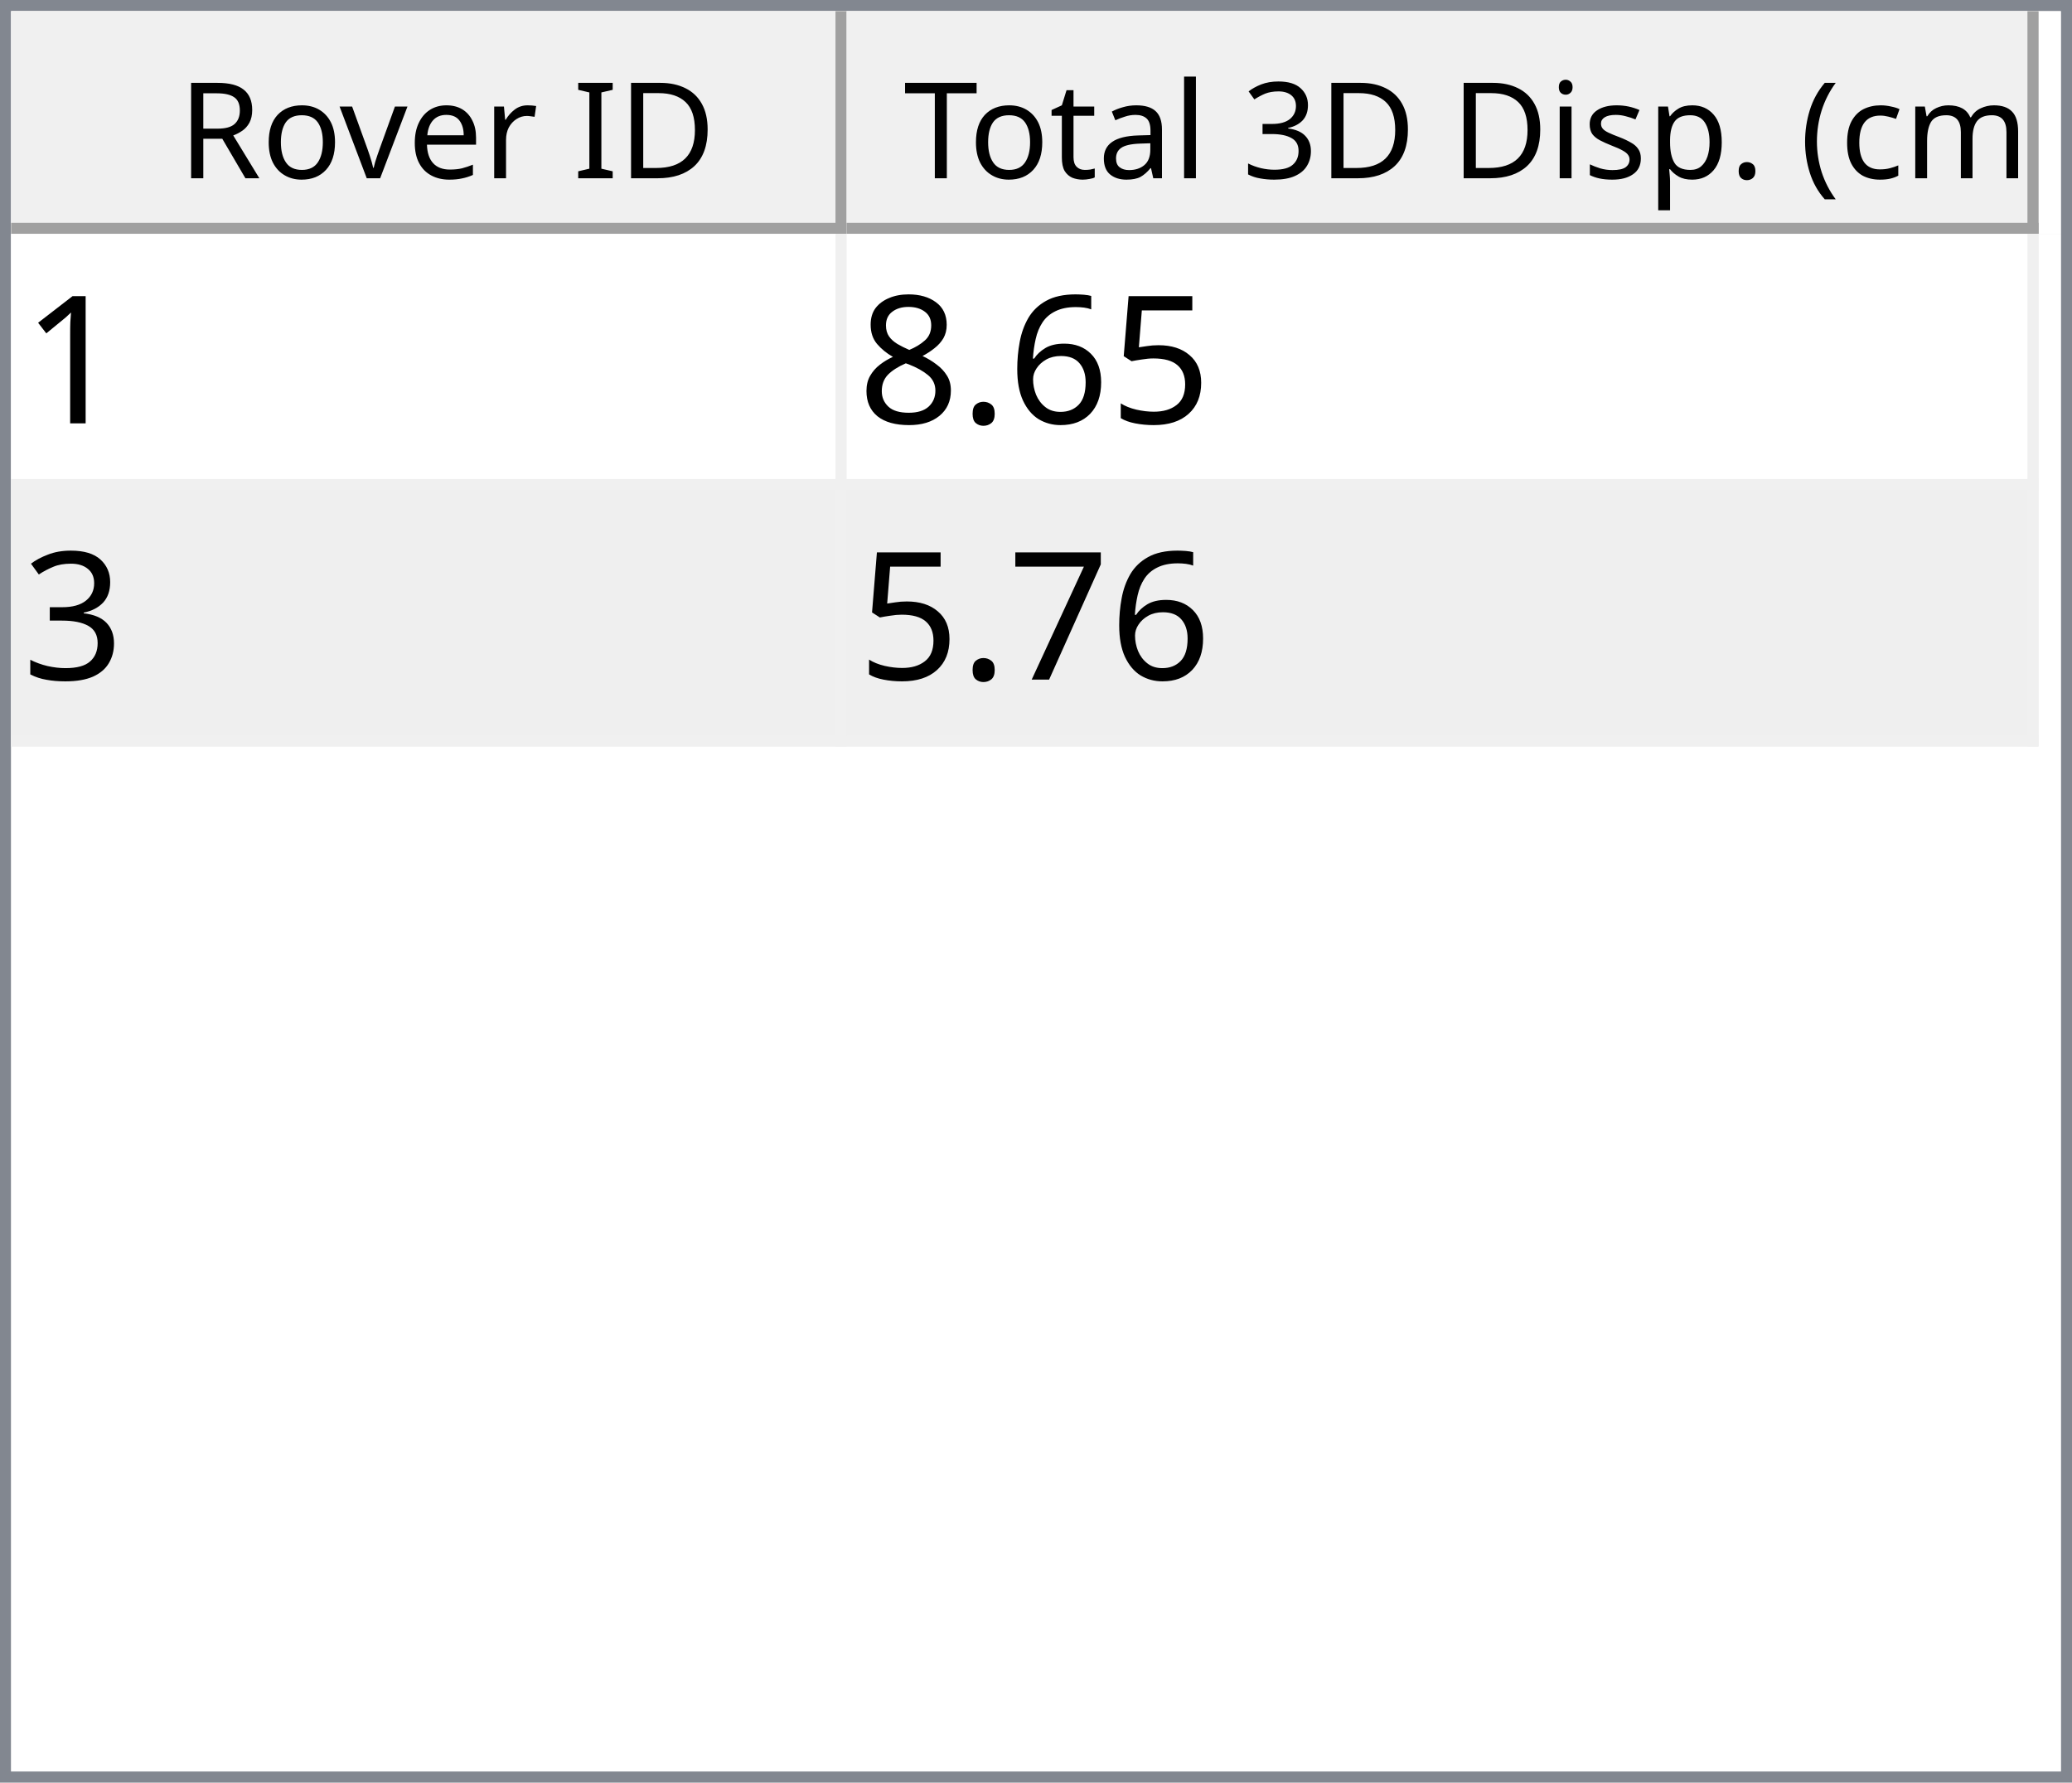
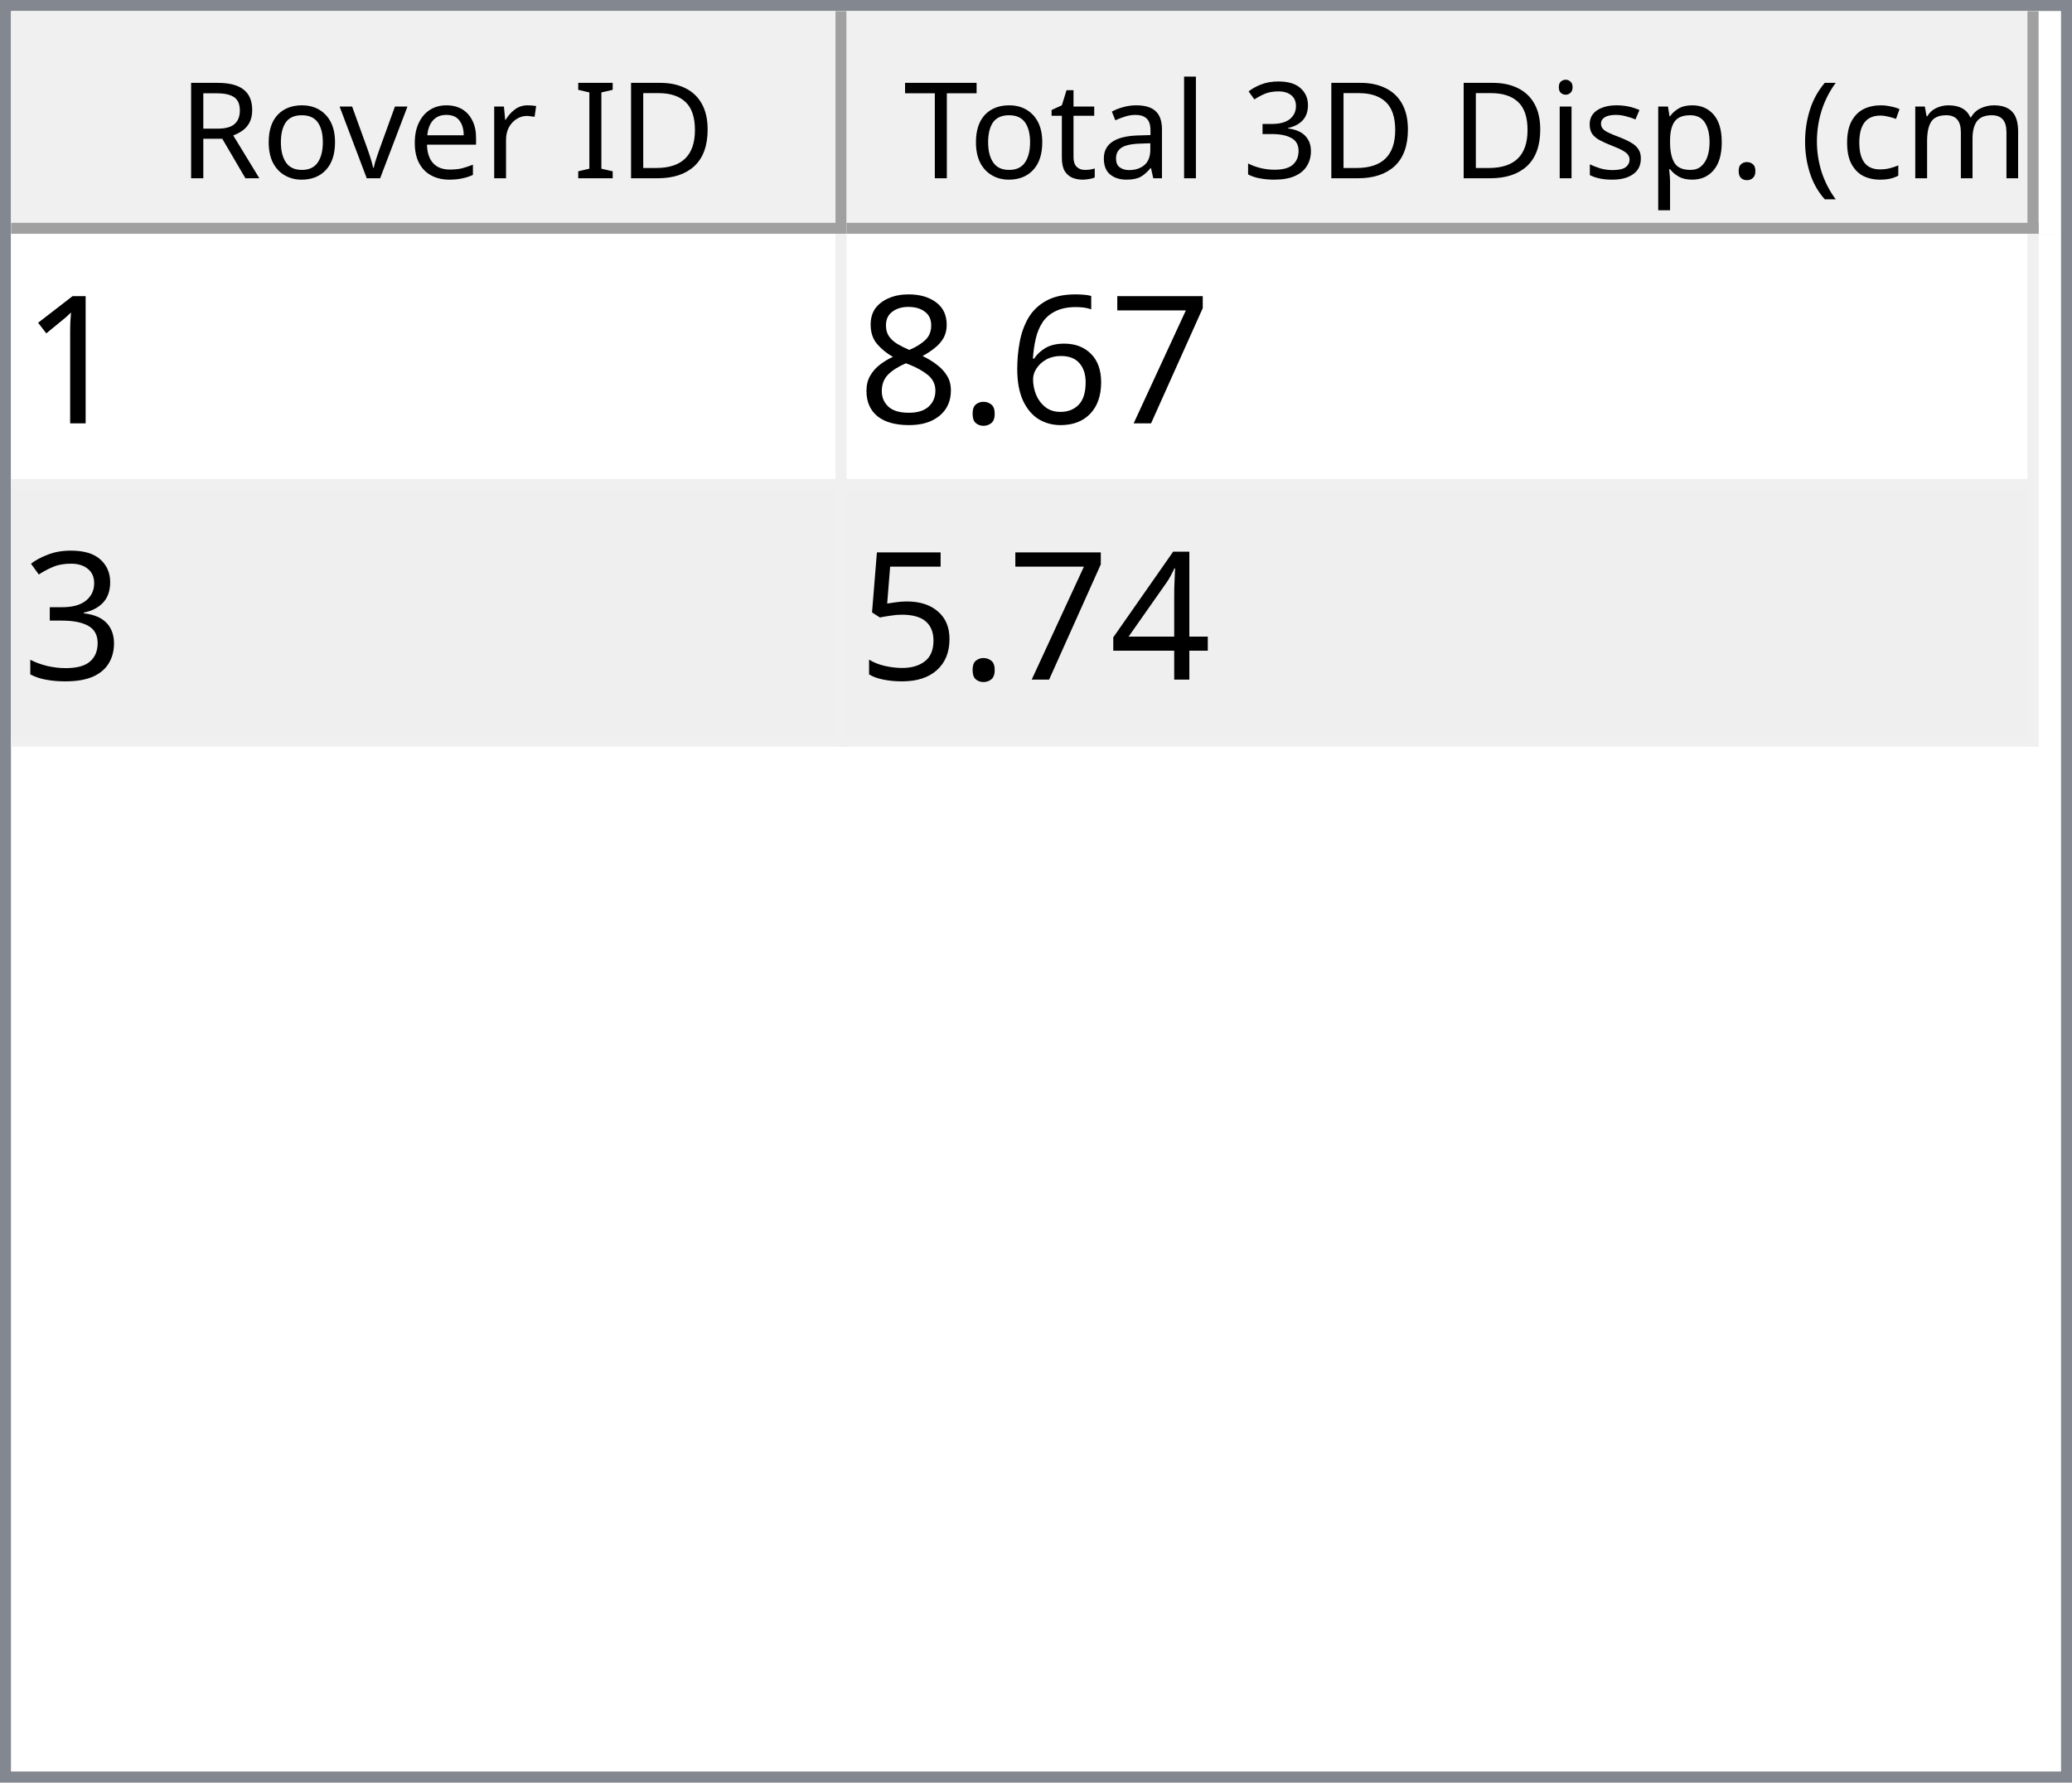
<svg xmlns="http://www.w3.org/2000/svg" style="fill-opacity:1; color-rendering:auto; color-interpolation:auto; text-rendering:auto; stroke:black; stroke-linecap:square; stroke-miterlimit:10; shape-rendering:auto; stroke-opacity:1; fill:black; stroke-dasharray:none; font-weight:normal; stroke-width:1; font-family:'Dialog'; font-style:normal; stroke-linejoin:miter; font-size:12px; stroke-dashoffset:0; image-rendering:auto;" width="186" height="160">
  <defs id="genericDefs" />
  <g>
    <defs id="defs1">
      <clipPath clipPathUnits="userSpaceOnUse" id="clipPath1">
        <path d="M0 0 L186 0 L186 160 L0 160 L0 0 Z" />
      </clipPath>
      <clipPath clipPathUnits="userSpaceOnUse" id="clipPath2">
        <path d="M0 0 L0 160 L186 160 L186 0 Z" />
      </clipPath>
      <clipPath clipPathUnits="userSpaceOnUse" id="clipPath3">
        <path d="M0 0 L0 20 L184 20 L184 0 Z" />
      </clipPath>
      <clipPath clipPathUnits="userSpaceOnUse" id="clipPath4">
        <path d="M0 0 L0 20 L75 20 L75 0 Z" />
      </clipPath>
      <clipPath clipPathUnits="userSpaceOnUse" id="clipPath5">
        <path d="M1 1 L1 19 L74 19 L74 1 Z" />
      </clipPath>
      <clipPath clipPathUnits="userSpaceOnUse" id="clipPath6">
        <path d="M0 0 L0 18 L73 18 L73 0 Z" />
      </clipPath>
      <clipPath clipPathUnits="userSpaceOnUse" id="clipPath7">
        <path d="M-0.5 -0.5 L-0.5 19.5 L74.5 19.5 L74.5 -0.5 Z" />
      </clipPath>
      <clipPath clipPathUnits="userSpaceOnUse" id="clipPath8">
        <path d="M0 0 L0 20 L107 20 L107 0 Z" />
      </clipPath>
      <clipPath clipPathUnits="userSpaceOnUse" id="clipPath9">
        <path d="M1 1 L1 19 L106 19 L106 1 Z" />
      </clipPath>
      <clipPath clipPathUnits="userSpaceOnUse" id="clipPath10">
        <path d="M0 0 L0 18 L105 18 L105 0 Z" />
      </clipPath>
      <clipPath clipPathUnits="userSpaceOnUse" id="clipPath11">
        <path d="M-0.5 -0.5 L-0.5 19.5 L106.5 19.5 L106.5 -0.5 Z" />
      </clipPath>
      <clipPath clipPathUnits="userSpaceOnUse" id="clipPath12">
        <path d="M0 0 L0 138 L184 138 L184 0 Z" />
      </clipPath>
      <clipPath clipPathUnits="userSpaceOnUse" id="clipPath13">
        <path d="M0 0 L0 46 L182 46 L182 0 Z" />
      </clipPath>
      <clipPath clipPathUnits="userSpaceOnUse" id="clipPath14">
        <path d="M-0.5 -0.5 L-0.5 45.5 L181.5 45.5 L181.5 -0.5 Z" />
      </clipPath>
      <clipPath clipPathUnits="userSpaceOnUse" id="clipPath15">
        <path d="M0 0 L0 22 L74 22 L74 0 Z" />
      </clipPath>
      <clipPath clipPathUnits="userSpaceOnUse" id="clipPath16">
        <path d="M0 0 L0 22 L106 22 L106 0 Z" />
      </clipPath>
      <font horiz-adv-x="64.551" id="font1">
        <font-face ascent="107.91" descent="25.098" units-per-em="100" style="font-style:normal; font-family:Segoe UI; font-weight:normal;" />
        <missing-glyph horiz-adv-x="64.551" d="M8.109 0 L8.109 68.266 L56.453 68.266 L56.453 0 L8.109 0 ZM15.328 7.234 L49.219 7.234 L49.219 61.031 L15.328 61.031 L15.328 7.234 Z" />
        <glyph unicode="D" horiz-adv-x="70.117" d="M9.188 0 L9.188 70.016 L28.516 70.016 Q65.531 70.016 65.531 35.891 Q65.531 19.672 55.25 9.836 Q44.969 0 27.734 0 L9.188 0 ZM17.391 62.594 L17.391 7.422 L27.828 7.422 Q41.609 7.422 49.273 14.797 Q56.938 22.172 56.938 35.688 Q56.938 62.594 28.328 62.594 L17.391 62.594 Z" />
        <glyph unicode="I" horiz-adv-x="26.611" d="M17.391 0 L9.188 0 L9.188 70.016 L17.391 70.016 L17.391 0 Z" />
        <glyph unicode=" " horiz-adv-x="27.393" d="" />
        <glyph unicode="r" horiz-adv-x="34.766" d="M34.188 41.891 Q32.078 43.5 28.125 43.5 Q23 43.5 19.555 38.672 Q16.109 33.844 16.109 25.484 L16.109 0 L8.109 0 L8.109 50 L16.109 50 L16.109 39.703 L16.312 39.703 Q18.016 44.969 21.531 47.922 Q25.047 50.875 29.391 50.875 Q32.516 50.875 34.188 50.203 L34.188 41.891 Z" />
        <glyph unicode="e" horiz-adv-x="52.295" d="M48.297 23 L12.984 23 Q13.188 14.656 17.484 10.109 Q21.781 5.562 29.297 5.562 Q37.75 5.562 44.828 11.141 L44.828 3.609 Q38.234 -1.172 27.391 -1.172 Q16.797 -1.172 10.742 5.641 Q4.688 12.453 4.688 24.812 Q4.688 36.469 11.305 43.82 Q17.922 51.172 27.734 51.172 Q37.547 51.172 42.922 44.828 Q48.297 38.484 48.297 27.203 L48.297 23 ZM40.094 29.781 Q40.047 36.719 36.75 40.578 Q33.453 44.438 27.594 44.438 Q21.922 44.438 17.969 40.383 Q14.016 36.328 13.094 29.781 L40.094 29.781 Z" />
        <glyph unicode="v" horiz-adv-x="47.9" d="M47.406 50 L27.484 0 L19.625 0 L0.688 50 L9.469 50 L22.172 13.672 Q23.578 9.672 23.922 6.688 L24.125 6.688 Q24.609 10.453 25.688 13.484 L38.969 50 L47.406 50 Z" />
        <glyph unicode="o" horiz-adv-x="58.594" d="M29 -1.172 Q17.922 -1.172 11.305 5.836 Q4.688 12.844 4.688 24.422 Q4.688 37.016 11.57 44.094 Q18.453 51.172 30.172 51.172 Q41.359 51.172 47.633 44.289 Q53.906 37.406 53.906 25.203 Q53.906 13.234 47.141 6.031 Q40.375 -1.172 29 -1.172 ZM29.594 44.438 Q21.875 44.438 17.383 39.188 Q12.891 33.938 12.891 24.703 Q12.891 15.828 17.43 10.695 Q21.969 5.562 29.594 5.562 Q37.359 5.562 41.531 10.594 Q45.703 15.625 45.703 24.906 Q45.703 34.281 41.531 39.359 Q37.359 44.438 29.594 44.438 Z" />
        <glyph unicode="R" horiz-adv-x="59.814" d="M59.375 0 L49.609 0 L37.891 19.625 Q36.281 22.359 34.766 24.289 Q33.25 26.219 31.664 27.438 Q30.078 28.656 28.25 29.219 Q26.422 29.781 24.125 29.781 L17.391 29.781 L17.391 0 L9.188 0 L9.188 70.016 L30.078 70.016 Q34.672 70.016 38.555 68.867 Q42.438 67.719 45.289 65.375 Q48.141 63.031 49.758 59.547 Q51.375 56.062 51.375 51.375 Q51.375 47.703 50.273 44.656 Q49.172 41.609 47.148 39.211 Q45.125 36.812 42.266 35.133 Q39.406 33.453 35.844 32.516 L35.844 32.328 Q37.594 31.547 38.891 30.547 Q40.188 29.547 41.359 28.18 Q42.531 26.812 43.68 25.078 Q44.828 23.344 46.234 21.047 L59.375 0 ZM17.391 62.594 L17.391 37.203 L28.516 37.203 Q31.594 37.203 34.203 38.133 Q36.812 39.062 38.719 40.797 Q40.625 42.531 41.703 45.047 Q42.781 47.562 42.781 50.688 Q42.781 56.297 39.141 59.445 Q35.5 62.594 28.609 62.594 L17.391 62.594 Z" />
        <glyph unicode=")" horiz-adv-x="30.176" d="M8.297 -15.922 L1.172 -15.922 Q16.406 2.344 16.406 26.812 Q16.406 51.469 1.078 70.016 L8.297 70.016 Q23.531 52.156 23.531 26.703 Q23.531 1.375 8.297 -15.922 Z" />
        <glyph unicode="m" horiz-adv-x="86.133" d="M79.109 0 L71.094 0 L71.094 28.719 Q71.094 37.016 68.531 40.727 Q65.969 44.438 59.906 44.438 Q54.781 44.438 51.195 39.75 Q47.609 35.062 47.609 28.516 L47.609 0 L39.594 0 L39.594 29.688 Q39.594 44.438 28.219 44.438 Q22.953 44.438 19.531 40.016 Q16.109 35.594 16.109 28.516 L16.109 0 L8.109 0 L8.109 50 L16.109 50 L16.109 42.094 L16.312 42.094 Q21.625 51.172 31.844 51.172 Q36.969 51.172 40.773 48.312 Q44.578 45.453 46 40.828 Q51.562 51.172 62.594 51.172 Q79.109 51.172 79.109 30.812 L79.109 0 Z" />
        <glyph unicode="c" horiz-adv-x="46.191" d="M42.188 2.297 Q36.422 -1.172 28.516 -1.172 Q17.828 -1.172 11.258 5.789 Q4.688 12.75 4.688 23.828 Q4.688 36.188 11.766 43.68 Q18.844 51.172 30.672 51.172 Q37.25 51.172 42.281 48.734 L42.281 40.531 Q36.719 44.438 30.375 44.438 Q22.703 44.438 17.797 38.945 Q12.891 33.453 12.891 24.516 Q12.891 15.719 17.508 10.641 Q22.125 5.562 29.891 5.562 Q36.422 5.562 42.188 9.906 L42.188 2.297 Z" />
        <glyph unicode="(" horiz-adv-x="30.176" d="M29.109 -15.922 L21.969 -15.922 Q6.844 1.375 6.844 26.703 Q6.844 52.156 21.969 70.016 L29.203 70.016 Q13.875 51.469 13.875 26.812 Q13.875 2.344 29.109 -15.922 Z" />
        <glyph unicode="." horiz-adv-x="21.68" d="M10.891 -1.078 Q8.641 -1.078 7.055 0.539 Q5.469 2.156 5.469 4.391 Q5.469 6.641 7.055 8.273 Q8.641 9.906 10.891 9.906 Q13.188 9.906 14.797 8.273 Q16.406 6.641 16.406 4.391 Q16.406 2.156 14.797 0.539 Q13.188 -1.078 10.891 -1.078 Z" />
        <glyph unicode="p" horiz-adv-x="58.789" d="M16.312 7.234 L16.109 7.234 L16.109 -23 L8.109 -23 L8.109 50 L16.109 50 L16.109 41.219 L16.312 41.219 Q22.219 51.172 33.594 51.172 Q43.266 51.172 48.688 44.461 Q54.109 37.75 54.109 26.469 Q54.109 13.922 48 6.375 Q41.891 -1.172 31.297 -1.172 Q21.578 -1.172 16.312 7.234 ZM16.109 27.391 L16.109 20.406 Q16.109 14.203 20.141 9.883 Q24.172 5.562 30.375 5.562 Q37.641 5.562 41.773 11.133 Q45.906 16.703 45.906 26.609 Q45.906 34.969 42.047 39.703 Q38.188 44.438 31.594 44.438 Q24.609 44.438 20.359 39.578 Q16.109 34.719 16.109 27.391 Z" />
        <glyph unicode="s" horiz-adv-x="42.432" d="M5.078 1.812 L5.078 10.406 Q11.625 5.562 19.484 5.562 Q30.031 5.562 30.031 12.594 Q30.031 14.594 29.125 15.992 Q28.219 17.391 26.68 18.461 Q25.141 19.531 23.07 20.383 Q21 21.234 18.609 22.172 Q15.281 23.484 12.766 24.828 Q10.25 26.172 8.57 27.859 Q6.891 29.547 6.031 31.695 Q5.172 33.844 5.172 36.719 Q5.172 40.234 6.789 42.945 Q8.406 45.656 11.086 47.484 Q13.766 49.312 17.211 50.242 Q20.656 51.172 24.312 51.172 Q30.812 51.172 35.938 48.922 L35.938 40.828 Q30.422 44.438 23.25 44.438 Q21 44.438 19.195 43.922 Q17.391 43.406 16.094 42.477 Q14.797 41.547 14.086 40.258 Q13.375 38.969 13.375 37.406 Q13.375 35.453 14.086 34.133 Q14.797 32.812 16.164 31.789 Q17.531 30.766 19.484 29.938 Q21.438 29.109 23.922 28.125 Q27.25 26.859 29.883 25.516 Q32.516 24.172 34.375 22.484 Q36.234 20.797 37.234 18.602 Q38.234 16.406 38.234 13.375 Q38.234 9.672 36.602 6.938 Q34.969 4.203 32.234 2.398 Q29.5 0.594 25.93 -0.289 Q22.359 -1.172 18.453 -1.172 Q10.75 -1.172 5.078 1.812 Z" />
        <glyph unicode="i" horiz-adv-x="24.219" d="M12.203 62.703 Q10.062 62.703 8.547 64.164 Q7.031 65.625 7.031 67.875 Q7.031 70.125 8.547 71.609 Q10.062 73.094 12.203 73.094 Q14.406 73.094 15.945 71.609 Q17.484 70.125 17.484 67.875 Q17.484 65.719 15.945 64.211 Q14.406 62.703 12.203 62.703 ZM16.109 0 L8.109 0 L8.109 50 L16.109 50 L16.109 0 Z" />
        <glyph unicode="3" horiz-adv-x="53.906" d="M46.531 19.828 Q46.531 15.094 44.75 11.211 Q42.969 7.328 39.719 4.57 Q36.469 1.812 31.93 0.297 Q27.391 -1.219 21.922 -1.219 Q11.922 -1.219 6 2.594 L6 11.188 Q13.094 5.609 22.219 5.609 Q25.875 5.609 28.828 6.539 Q31.781 7.469 33.906 9.227 Q36.031 10.984 37.18 13.477 Q38.328 15.969 38.328 19.094 Q38.328 32.812 18.797 32.812 L12.984 32.812 L12.984 39.594 L18.5 39.594 Q35.797 39.594 35.797 52.484 Q35.797 64.406 22.609 64.406 Q15.188 64.406 8.688 59.422 L8.688 67.188 Q15.375 71.188 24.609 71.188 Q29 71.188 32.57 69.969 Q36.141 68.75 38.68 66.555 Q41.219 64.359 42.609 61.281 Q44 58.203 44 54.5 Q44 40.672 30.031 36.719 L30.031 36.531 Q33.594 36.141 36.625 34.797 Q39.656 33.453 41.852 31.305 Q44.047 29.156 45.289 26.25 Q46.531 23.344 46.531 19.828 Z" />
        <glyph unicode="l" horiz-adv-x="24.219" d="M16.109 0 L8.109 0 L8.109 74.031 L16.109 74.031 L16.109 0 Z" />
        <glyph unicode="a" horiz-adv-x="50.879" d="M43.891 0 L35.891 0 L35.891 7.812 L35.688 7.812 Q30.469 -1.172 20.312 -1.172 Q12.844 -1.172 8.617 2.781 Q4.391 6.734 4.391 13.281 Q4.391 27.297 20.906 29.594 L35.891 31.688 Q35.891 44.438 25.594 44.438 Q16.547 44.438 9.281 38.281 L9.281 46.484 Q16.656 51.172 26.266 51.172 Q43.891 51.172 43.891 32.516 L43.891 0 ZM35.891 25.297 L23.828 23.641 Q18.266 22.859 15.43 20.875 Q12.594 18.891 12.594 13.875 Q12.594 10.203 15.211 7.883 Q17.828 5.562 22.172 5.562 Q28.125 5.562 32.008 9.742 Q35.891 13.922 35.891 20.312 L35.891 25.297 Z" />
        <glyph unicode="t" horiz-adv-x="33.887" d="M31.297 0.484 Q28.469 -1.078 23.828 -1.078 Q10.688 -1.078 10.688 13.578 L10.688 43.172 L2.094 43.172 L2.094 50 L10.688 50 L10.688 62.203 L18.703 64.797 L18.703 50 L31.297 50 L31.297 43.172 L18.703 43.172 L18.703 14.984 Q18.703 9.969 20.414 7.82 Q22.125 5.672 26.078 5.672 Q29.109 5.672 31.297 7.328 L31.297 0.484 Z" />
        <glyph unicode="T" horiz-adv-x="52.393" d="M50.594 62.594 L30.375 62.594 L30.375 0 L22.172 0 L22.172 62.594 L2 62.594 L2 70.016 L50.594 70.016 L50.594 62.594 Z" />
      </font>
      <font horiz-adv-x="75.0" id="font2">
        <font-face ascent="100.537" descent="21.973" units-per-em="100" style="font-style:normal; font-family:sans-serif; font-weight:normal;" />
        <missing-glyph horiz-adv-x="75.0" d="M12.5 0 L12.5 62.5 L62.5 62.5 L62.5 0 L12.5 0 ZM14.062 1.562 L60.938 1.562 L60.938 60.938 L14.062 60.938 L14.062 1.562 Z" />
        <glyph unicode="1" horiz-adv-x="55.615" d="M37.25 0 L28.469 0 L28.469 56 Q25.297 52.984 20.141 49.953 Q14.984 46.922 10.891 45.406 L10.891 53.906 Q18.266 57.375 23.781 62.305 Q29.297 67.234 31.594 71.875 L37.25 71.875 L37.25 0 Z" />
-         <glyph unicode="5" horiz-adv-x="55.615" d="M4.156 18.75 L13.375 19.531 Q14.406 12.797 18.141 9.398 Q21.875 6 27.156 6 Q33.5 6 37.891 10.789 Q42.281 15.578 42.281 23.484 Q42.281 31 38.062 35.352 Q33.844 39.703 27 39.703 Q22.75 39.703 19.336 37.773 Q15.922 35.844 13.969 32.766 L5.719 33.844 L12.641 70.609 L48.25 70.609 L48.25 62.203 L19.672 62.203 L15.828 42.969 Q22.266 47.469 29.344 47.469 Q38.719 47.469 45.164 40.969 Q51.609 34.469 51.609 24.266 Q51.609 14.547 45.953 7.469 Q39.062 -1.219 27.156 -1.219 Q17.391 -1.219 11.211 4.25 Q5.031 9.719 4.156 18.75 Z" />
+         <glyph unicode="7" horiz-adv-x="55.615" d="M4.734 62.203 L4.734 70.656 L51.078 70.656 L51.078 63.812 Q44.234 56.547 37.523 44.484 Q30.812 32.422 27.156 19.672 Q24.516 10.688 23.781 0 L14.75 0 Q14.891 8.453 18.062 20.414 Q21.234 32.375 27.172 43.484 Q33.109 54.594 39.797 62.203 L4.734 62.203 Z" />
        <glyph unicode="6" horiz-adv-x="55.615" d="M49.75 54.047 L41.016 53.375 Q39.844 58.547 37.703 60.891 Q34.125 64.656 28.906 64.656 Q24.703 64.656 21.531 62.312 Q17.391 59.281 14.992 53.469 Q12.594 47.656 12.5 36.922 Q15.672 41.75 20.266 44.094 Q24.859 46.438 29.891 46.438 Q38.672 46.438 44.852 39.969 Q51.031 33.5 51.031 23.25 Q51.031 16.5 48.125 10.719 Q45.219 4.938 40.141 1.859 Q35.062 -1.219 28.609 -1.219 Q17.625 -1.219 10.695 6.859 Q3.766 14.938 3.766 33.5 Q3.766 54.25 11.422 63.672 Q18.109 71.875 29.438 71.875 Q37.891 71.875 43.289 67.141 Q48.688 62.406 49.75 54.047 ZM13.875 23.188 Q13.875 18.656 15.797 14.508 Q17.719 10.359 21.188 8.18 Q24.656 6 28.469 6 Q34.031 6 38.039 10.492 Q42.047 14.984 42.047 22.703 Q42.047 30.125 38.086 34.398 Q34.125 38.672 28.125 38.672 Q22.172 38.672 18.023 34.398 Q13.875 30.125 13.875 23.188 Z" />
        <glyph unicode="." horiz-adv-x="27.783" d="M9.078 0 L9.078 10.016 L19.094 10.016 L19.094 0 L9.078 0 Z" />
        <glyph unicode="8" horiz-adv-x="55.615" d="M17.672 38.812 Q12.203 40.828 9.57 44.539 Q6.938 48.25 6.938 53.422 Q6.938 61.234 12.555 66.555 Q18.172 71.875 27.484 71.875 Q36.859 71.875 42.578 66.43 Q48.297 60.984 48.297 53.172 Q48.297 48.188 45.68 44.508 Q43.062 40.828 37.75 38.812 Q44.344 36.672 47.781 31.883 Q51.219 27.094 51.219 20.453 Q51.219 11.281 44.727 5.031 Q38.234 -1.219 27.641 -1.219 Q17.047 -1.219 10.547 5.055 Q4.047 11.328 4.047 20.703 Q4.047 27.688 7.594 32.398 Q11.141 37.109 17.672 38.812 ZM15.922 53.719 Q15.922 48.641 19.195 45.414 Q22.469 42.188 27.688 42.188 Q32.766 42.188 36.016 45.383 Q39.266 48.578 39.266 53.219 Q39.266 58.062 35.914 61.359 Q32.562 64.656 27.594 64.656 Q22.562 64.656 19.242 61.43 Q15.922 58.203 15.922 53.719 ZM13.094 20.656 Q13.094 16.891 14.875 13.375 Q16.656 9.859 20.172 7.93 Q23.688 6 27.734 6 Q34.031 6 38.133 10.055 Q42.234 14.109 42.234 20.359 Q42.234 26.703 38.016 30.859 Q33.797 35.016 27.438 35.016 Q21.234 35.016 17.164 30.914 Q13.094 26.812 13.094 20.656 Z" />
        <glyph unicode="3" horiz-adv-x="55.615" d="M4.203 18.891 L12.984 20.062 Q14.5 12.594 18.141 9.297 Q21.781 6 27 6 Q33.203 6 37.477 10.297 Q41.75 14.594 41.75 20.953 Q41.75 27 37.797 30.93 Q33.844 34.859 27.734 34.859 Q25.25 34.859 21.531 33.891 L22.516 41.609 Q23.391 41.5 23.922 41.5 Q29.547 41.5 34.039 44.43 Q38.531 47.359 38.531 53.469 Q38.531 58.297 35.258 61.477 Q31.984 64.656 26.812 64.656 Q21.688 64.656 18.266 61.43 Q14.844 58.203 13.875 51.766 L5.078 53.328 Q6.688 62.156 12.398 67.016 Q18.109 71.875 26.609 71.875 Q32.469 71.875 37.398 69.359 Q42.328 66.844 44.945 62.5 Q47.562 58.156 47.562 53.266 Q47.562 48.641 45.07 44.828 Q42.578 41.016 37.703 38.766 Q44.047 37.312 47.562 32.695 Q51.078 28.078 51.078 21.141 Q51.078 11.766 44.242 5.25 Q37.406 -1.266 26.953 -1.266 Q17.531 -1.266 11.305 4.352 Q5.078 9.969 4.203 18.891 Z" />
-         <glyph unicode="7" horiz-adv-x="55.615" d="M4.734 62.203 L4.734 70.656 L51.078 70.656 L51.078 63.812 Q44.234 56.547 37.523 44.484 Q30.812 32.422 27.156 19.672 Q24.516 10.688 23.781 0 L14.75 0 Q14.891 8.453 18.062 20.414 Q21.234 32.375 27.172 43.484 Q33.109 54.594 39.797 62.203 L4.734 62.203 Z" />
+         <glyph unicode="4" horiz-adv-x="55.615" d="M32.328 0 L32.328 17.141 L1.266 17.141 L1.266 25.203 L33.938 71.578 L41.109 71.578 L41.109 25.203 L50.781 25.203 L50.781 17.141 L41.109 17.141 L41.109 0 L32.328 0 ZM32.328 25.203 L32.328 57.469 L9.906 25.203 L32.328 25.203 Z" />
+         <glyph unicode="5" horiz-adv-x="55.615" d="M4.156 18.75 L13.375 19.531 Q14.406 12.797 18.141 9.398 Q21.875 6 27.156 6 Q33.5 6 37.891 10.789 Q42.281 15.578 42.281 23.484 Q42.281 31 38.062 35.352 Q33.844 39.703 27 39.703 Q22.75 39.703 19.336 37.773 Q15.922 35.844 13.969 32.766 L5.719 33.844 L12.641 70.609 L48.25 70.609 L48.25 62.203 L19.672 62.203 L15.828 42.969 Q22.266 47.469 29.344 47.469 Q38.719 47.469 45.164 40.969 Q51.609 34.469 51.609 24.266 Q51.609 14.547 45.953 7.469 Q39.062 -1.219 27.156 -1.219 Q17.391 -1.219 11.211 4.25 Q5.031 9.719 4.156 18.75 Z" />
      </font>
    </defs>
    <g style="fill:white; stroke:white;">
      <rect x="0" y="0" width="186" style="clip-path:url(#clipPath1); stroke:none;" height="160" />
    </g>
    <g style="fill:white; text-rendering:optimizeSpeed; color-rendering:optimizeSpeed; image-rendering:optimizeSpeed; shape-rendering:crispEdges; stroke:white; color-interpolation:sRGB;">
      <rect x="0" width="186" height="160" y="0" style="stroke:none;" />
      <path style="stroke:none;" d="M0 160 L186 160 L186 0 L0 0 Z" />
    </g>
    <g style="fill:rgb(240,240,240); font-family:'Segoe UI'; stroke:rgb(240,240,240);">
      <rect x="0" y="0" width="186" style="clip-path:url(#clipPath2); stroke:none;" height="160" />
    </g>
    <g style="fill:rgb(130,135,144); font-family:'Segoe UI'; stroke:rgb(130,135,144);">
      <path d="M0 0 L186 0 L186 160 L0 160 L0 0 ZM1 1 L185 1 L185 159 L1 159 L1 1 Z" style="fill-rule:evenodd; clip-path:url(#clipPath2); stroke:none;" />
    </g>
    <g style="fill:white; font-family:'Segoe UI'; stroke:white;" transform="translate(1,1)">
      <rect x="0" y="0" width="184" style="clip-path:url(#clipPath3); stroke:none;" height="20" />
    </g>
    <g style="fill:rgb(240,240,240); font-family:'Segoe UI'; stroke:rgb(240,240,240);" transform="translate(1,1)">
      <rect x="0" y="0" width="75" style="clip-path:url(#clipPath4); stroke:none;" height="20" />
    </g>
    <g style="font-family:'Segoe UI';" transform="translate(2,2)">
      <text x="14" xml:space="preserve" y="14" style="clip-path:url(#clipPath6); stroke:none;">Rover ID</text>
    </g>
    <g style="fill:rgb(160,160,160); font-family:'Segoe UI'; stroke:rgb(160,160,160); stroke-linejoin:bevel;" transform="translate(1.5,1.5)">
      <line x1="74" x2="74" y1="0" style="fill:none; clip-path:url(#clipPath7);" y2="19" />
    </g>
    <g style="fill:rgb(160,160,160); font-family:'Segoe UI'; stroke:rgb(160,160,160); stroke-linejoin:bevel;" transform="matrix(1,0,0,1,1,1) translate(0.5,0.5)">
      <line x1="0" x2="74" y1="19" style="fill:none; clip-path:url(#clipPath7);" y2="19" />
    </g>
    <g style="fill:rgb(240,240,240); font-family:'Segoe UI'; stroke:rgb(240,240,240);" transform="translate(76,1)">
      <rect x="0" y="0" width="107" style="clip-path:url(#clipPath8); stroke:none;" height="20" />
    </g>
    <g style="font-family:'Segoe UI';" transform="translate(77,2)">
      <text x="1" xml:space="preserve" y="14" style="clip-path:url(#clipPath10); stroke:none;"> Total 3D Disp. (cm)</text>
    </g>
    <g style="fill:rgb(160,160,160); font-family:'Segoe UI'; stroke:rgb(160,160,160); stroke-linejoin:bevel;" transform="translate(76.5,1.5)">
      <line x1="106" x2="106" y1="0" style="fill:none; clip-path:url(#clipPath11);" y2="19" />
    </g>
    <g style="fill:rgb(160,160,160); font-family:'Segoe UI'; stroke:rgb(160,160,160); stroke-linejoin:bevel;" transform="matrix(1,0,0,1,76,1) translate(0.5,0.5)">
      <line x1="0" x2="106" y1="19" style="fill:none; clip-path:url(#clipPath11);" y2="19" />
    </g>
    <g style="fill:white; font-family:'Segoe UI'; stroke:white;" transform="translate(1,21)">
      <rect x="0" y="0" width="184" style="clip-path:url(#clipPath12); stroke:none;" height="138" />
    </g>
    <g style="fill:rgb(240,240,240); font-size:16px; font-family:sans-serif; stroke:rgb(240,240,240);" transform="translate(1,21)">
      <rect x="0" y="0" width="182" style="clip-path:url(#clipPath13); stroke:none;" height="46" />
      <line transform="translate(0.5,0.5)" x1="0" x2="181" y1="22" style="clip-path:url(#clipPath14); fill:none; stroke-linejoin:bevel;" y2="22" />
    </g>
    <g transform="matrix(1,0,0,1,1,21) translate(0.5,0.5)" style="fill:rgb(240,240,240); font-size:16px; font-family:sans-serif; stroke:rgb(240,240,240); stroke-linejoin:bevel;">
      <line x1="0" x2="181" y1="45" style="fill:none; clip-path:url(#clipPath14);" y2="45" />
    </g>
    <g transform="matrix(1,0,0,1,1,21) translate(0.5,0.5)" style="fill:rgb(240,240,240); font-size:16px; font-family:sans-serif; stroke:rgb(240,240,240); stroke-linejoin:bevel;">
      <line x1="74" x2="74" y1="0" style="fill:none; clip-path:url(#clipPath14);" y2="45" />
    </g>
    <g transform="matrix(1,0,0,1,1,21) translate(0.5,0.5)" style="fill:rgb(240,240,240); font-size:16px; font-family:sans-serif; stroke:rgb(240,240,240); stroke-linejoin:bevel;">
      <line x1="181" x2="181" y1="0" style="fill:none; clip-path:url(#clipPath14);" y2="45" />
    </g>
    <g style="fill:white; font-size:16px; font-family:sans-serif; stroke:white;" transform="matrix(1,0,0,1,1,21)">
      <rect x="0" y="0" width="74" style="clip-path:url(#clipPath15); stroke:none;" height="22" />
      <text x="1" y="17" style="fill:black; clip-path:url(#clipPath15); stroke:none;" xml:space="preserve">1</text>
    </g>
    <g style="fill:white; font-size:16px; font-family:sans-serif; stroke:white;" transform="matrix(1,0,0,1,1,21) translate(75,0)">
      <rect x="0" y="0" width="106" style="clip-path:url(#clipPath16); stroke:none;" height="22" />
-       <text x="1" y="17" style="fill:black; clip-path:url(#clipPath16); stroke:none;" xml:space="preserve">8.65</text>
+       <text x="1" y="17" style="fill:black; clip-path:url(#clipPath16); stroke:none;" xml:space="preserve">8.67</text>
    </g>
    <g style="fill:rgb(239,239,239); font-size:16px; font-family:sans-serif; stroke:rgb(239,239,239);" transform="matrix(1,0,0,1,1,21) translate(0,23)">
      <rect x="0" y="0" width="74" style="clip-path:url(#clipPath15); stroke:none;" height="22" />
      <text x="1" y="17" style="fill:black; clip-path:url(#clipPath15); stroke:none;" xml:space="preserve">3</text>
    </g>
    <g style="fill:rgb(239,239,239); font-size:16px; font-family:sans-serif; stroke:rgb(239,239,239);" transform="matrix(1,0,0,1,1,21) translate(75,23)">
      <rect x="0" y="0" width="106" style="clip-path:url(#clipPath16); stroke:none;" height="22" />
-       <text x="1" y="17" style="fill:black; clip-path:url(#clipPath16); stroke:none;" xml:space="preserve">5.76</text>
+       <text x="1" y="17" style="fill:black; clip-path:url(#clipPath16); stroke:none;" xml:space="preserve">5.74</text>
    </g>
  </g>
</svg>
